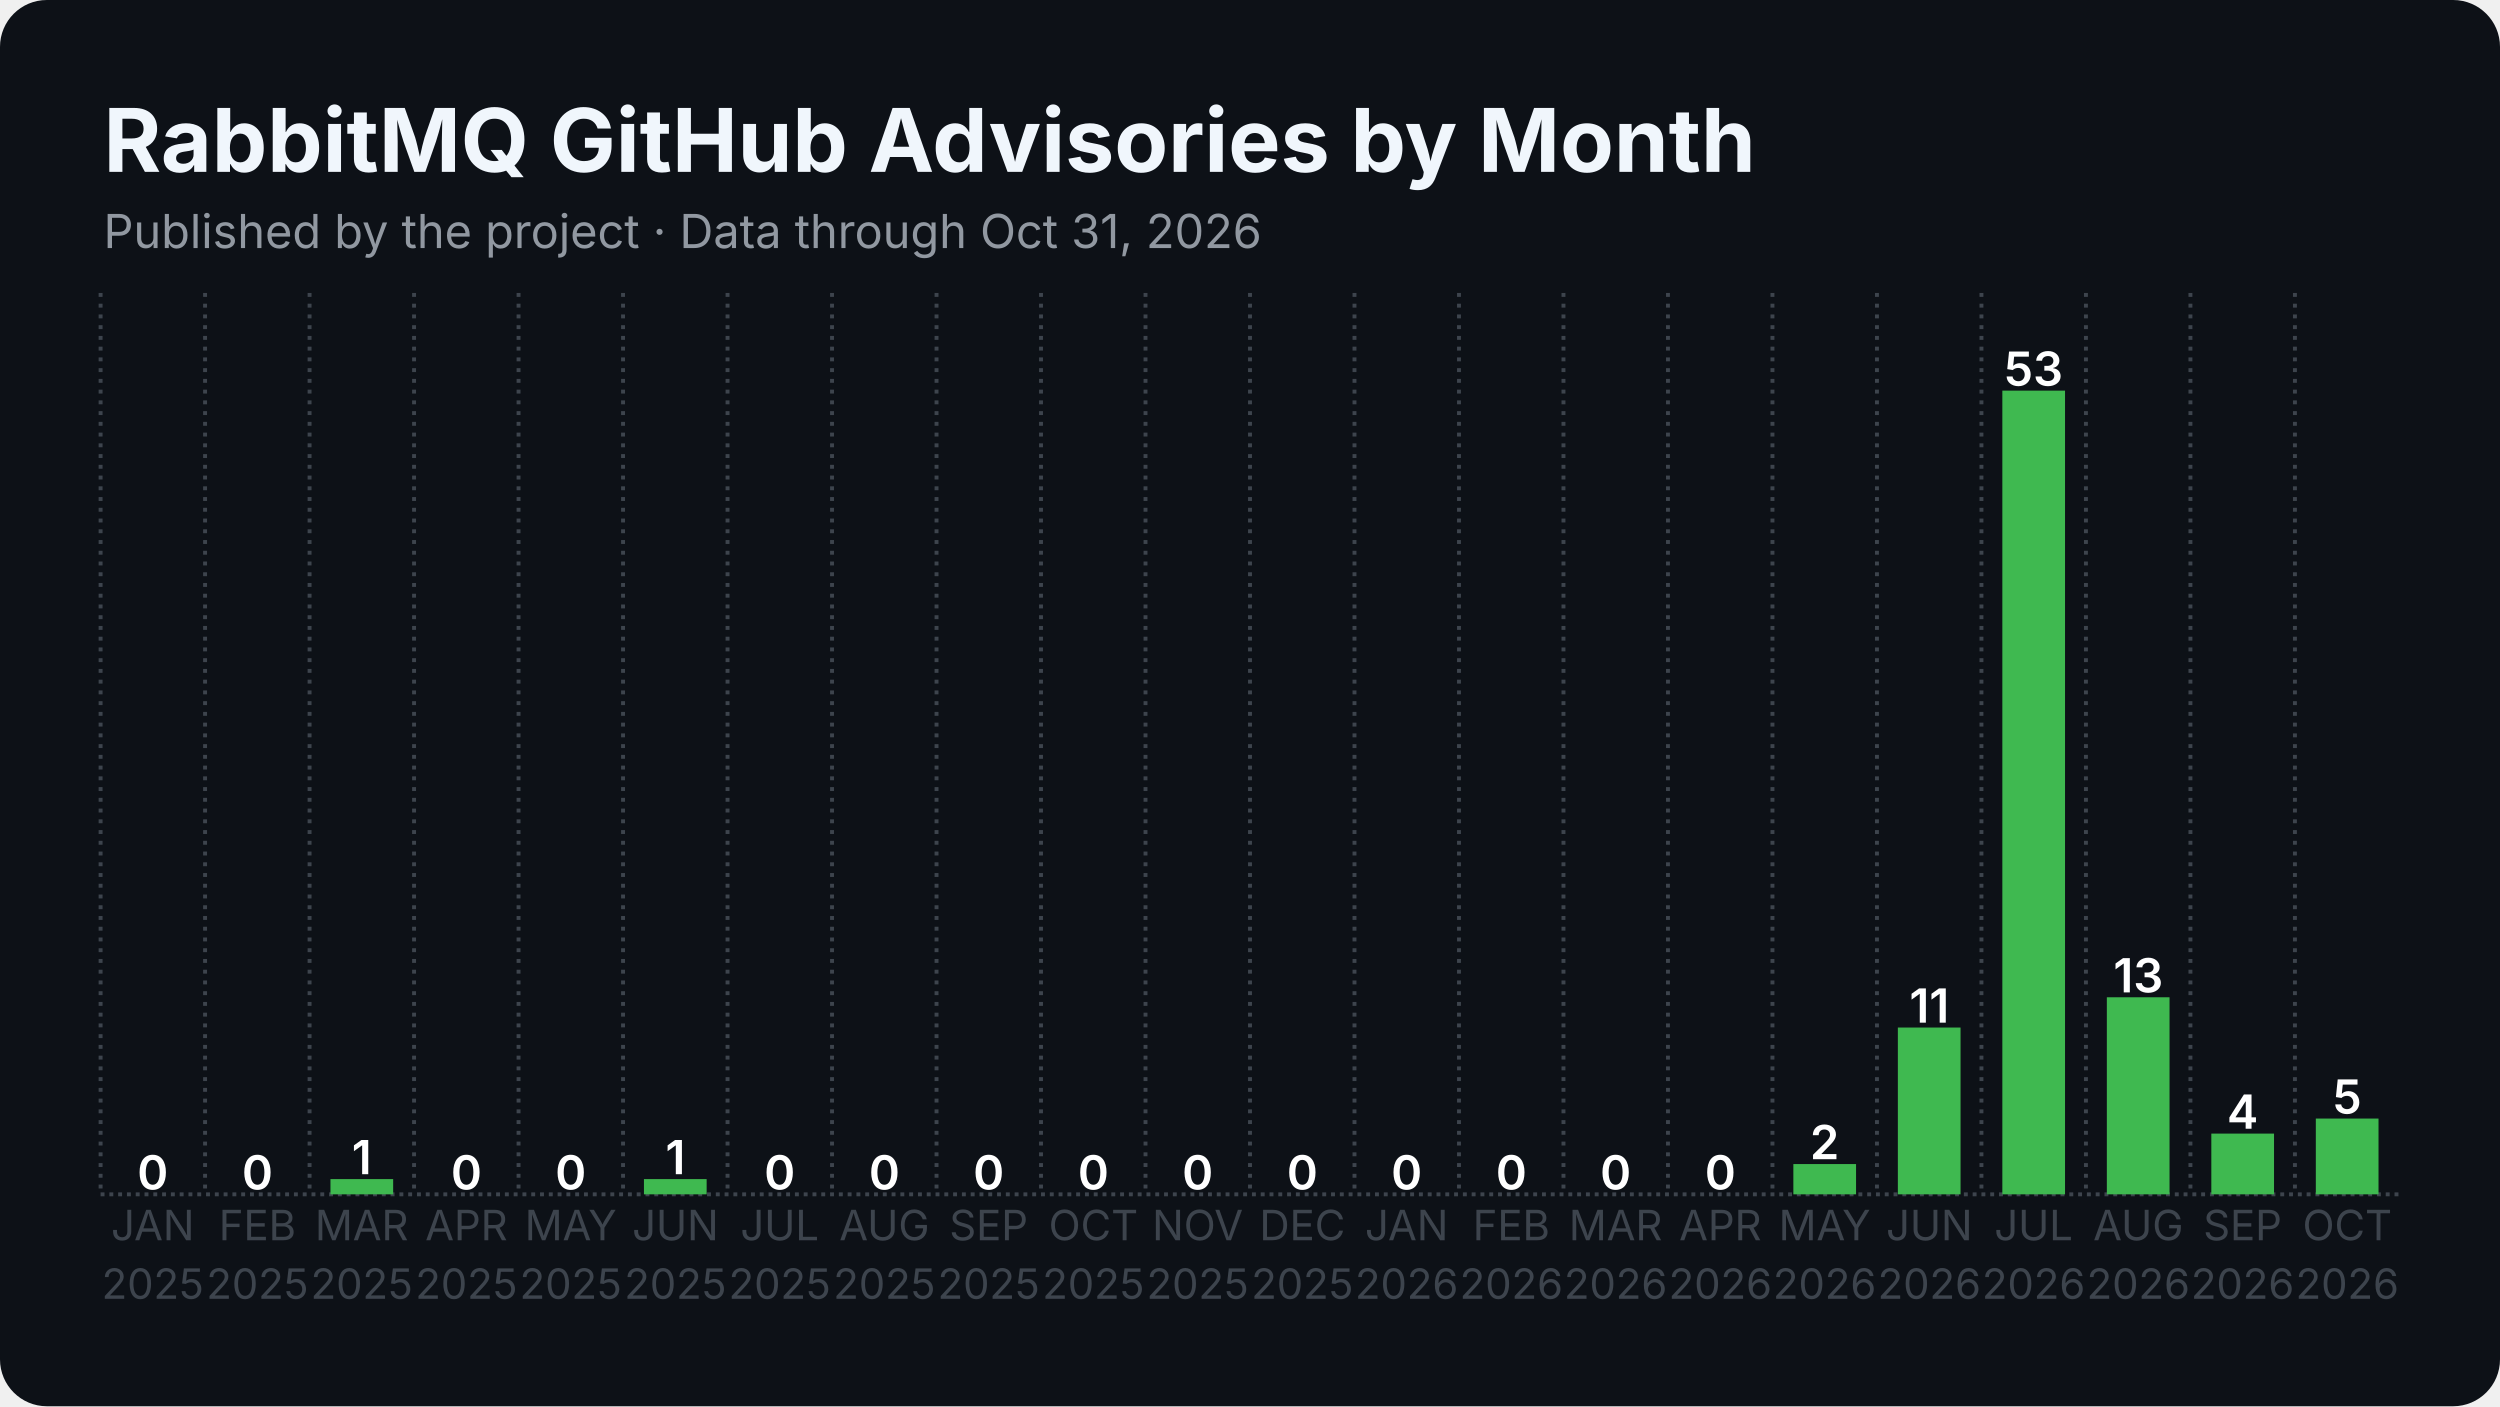
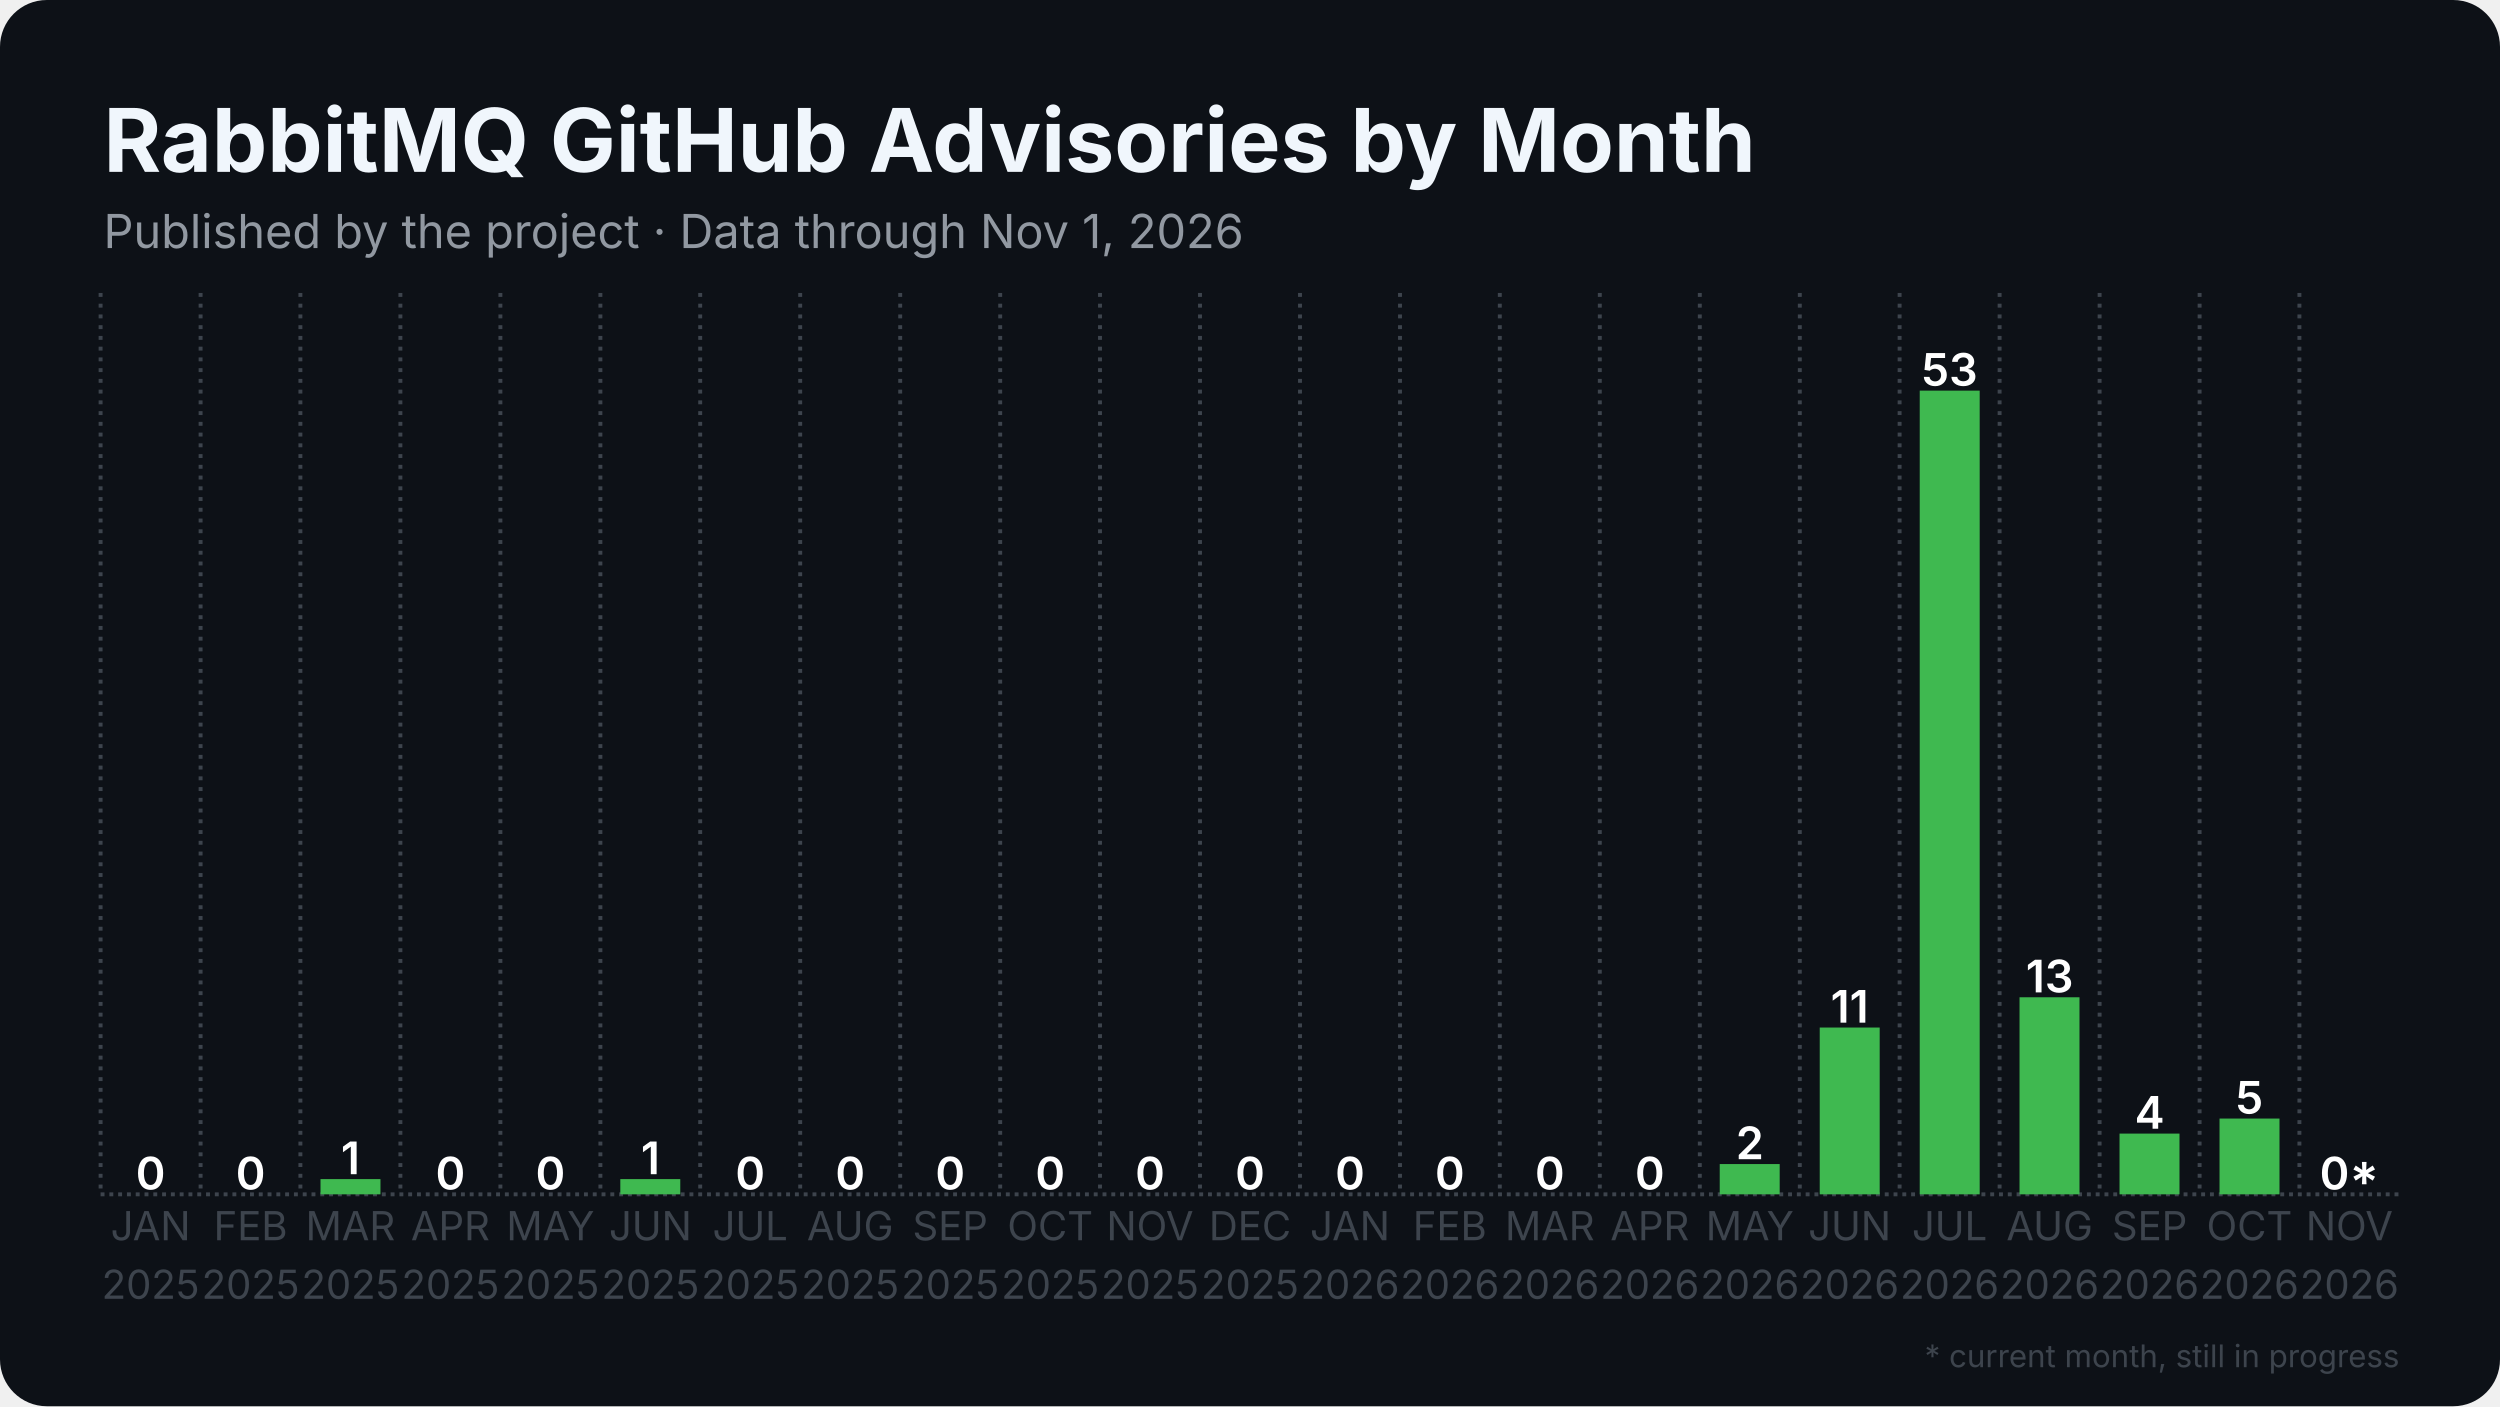
<svg xmlns="http://www.w3.org/2000/svg" width="1280" height="720" viewBox="0 0 1280 720">
  <rect width="1280" height="720" rx="24" fill="#0d1117" />
  <defs>
    <pattern id="stripes" width="12" height="12" patternUnits="userSpaceOnUse" patternTransform="rotate(45)">
      <rect width="12" height="12" fill="none" />
      <rect width="5" height="12" fill="#0d1117" opacity="0.85" />
    </pattern>
  </defs>
  <line x1="51.5" y1="611.5" x2="1228.5" y2="611.5" stroke="#3d444d" stroke-width="2" stroke-dasharray="2 2.5" />
  <line x1="51.5" y1="150.0" x2="51.5" y2="611.5" stroke="#3d444d" stroke-width="2" stroke-dasharray="2 3.5" />
-   <line x1="105.0" y1="150.0" x2="105.0" y2="611.5" stroke="#3d444d" stroke-width="2" stroke-dasharray="2 3.5" />
-   <line x1="158.5" y1="150.0" x2="158.5" y2="611.5" stroke="#3d444d" stroke-width="2" stroke-dasharray="2 3.5" />
-   <line x1="212.0" y1="150.0" x2="212.0" y2="611.5" stroke="#3d444d" stroke-width="2" stroke-dasharray="2 3.5" />
-   <line x1="265.5" y1="150.0" x2="265.5" y2="611.5" stroke="#3d444d" stroke-width="2" stroke-dasharray="2 3.5" />
-   <line x1="319.0" y1="150.0" x2="319.0" y2="611.5" stroke="#3d444d" stroke-width="2" stroke-dasharray="2 3.5" />
-   <line x1="372.5" y1="150.0" x2="372.5" y2="611.5" stroke="#3d444d" stroke-width="2" stroke-dasharray="2 3.5" />
-   <line x1="426.0" y1="150.0" x2="426.0" y2="611.5" stroke="#3d444d" stroke-width="2" stroke-dasharray="2 3.5" />
-   <line x1="479.5" y1="150.0" x2="479.5" y2="611.5" stroke="#3d444d" stroke-width="2" stroke-dasharray="2 3.5" />
-   <line x1="533.0" y1="150.0" x2="533.0" y2="611.5" stroke="#3d444d" stroke-width="2" stroke-dasharray="2 3.5" />
-   <line x1="586.5" y1="150.0" x2="586.5" y2="611.5" stroke="#3d444d" stroke-width="2" stroke-dasharray="2 3.5" />
-   <line x1="640.0" y1="150.0" x2="640.0" y2="611.5" stroke="#3d444d" stroke-width="2" stroke-dasharray="2 3.5" />
-   <line x1="693.5" y1="150.0" x2="693.5" y2="611.5" stroke="#3d444d" stroke-width="2" stroke-dasharray="2 3.5" />
-   <line x1="747.0" y1="150.0" x2="747.0" y2="611.5" stroke="#3d444d" stroke-width="2" stroke-dasharray="2 3.5" />
-   <line x1="800.5" y1="150.0" x2="800.5" y2="611.5" stroke="#3d444d" stroke-width="2" stroke-dasharray="2 3.5" />
-   <line x1="854.0" y1="150.0" x2="854.0" y2="611.5" stroke="#3d444d" stroke-width="2" stroke-dasharray="2 3.5" />
-   <line x1="907.5" y1="150.0" x2="907.5" y2="611.5" stroke="#3d444d" stroke-width="2" stroke-dasharray="2 3.5" />
-   <line x1="961.0" y1="150.0" x2="961.0" y2="611.5" stroke="#3d444d" stroke-width="2" stroke-dasharray="2 3.5" />
-   <line x1="1014.5" y1="150.0" x2="1014.5" y2="611.5" stroke="#3d444d" stroke-width="2" stroke-dasharray="2 3.5" />
-   <line x1="1068.0" y1="150.0" x2="1068.0" y2="611.5" stroke="#3d444d" stroke-width="2" stroke-dasharray="2 3.5" />
-   <line x1="1121.5" y1="150.0" x2="1121.5" y2="611.5" stroke="#3d444d" stroke-width="2" stroke-dasharray="2 3.5" />
-   <line x1="1175.0" y1="150.0" x2="1175.0" y2="611.5" stroke="#3d444d" stroke-width="2" stroke-dasharray="2 3.5" />
-   <rect x="62.2" y="611.5" width="32.1" height="0.0" fill="#3fb950" />
-   <text x="78.2" y="609.0" text-anchor="middle" font-family="Inter, Segoe UI, Helvetica, Arial, sans-serif" font-size="24.1" font-weight="600" fill="#ffffff">0</text>
-   <rect x="115.7" y="611.5" width="32.1" height="0.0" fill="#3fb950" />
-   <text x="131.8" y="609.0" text-anchor="middle" font-family="Inter, Segoe UI, Helvetica, Arial, sans-serif" font-size="24.1" font-weight="600" fill="#ffffff">0</text>
-   <rect x="169.2" y="603.7" width="32.1" height="7.8" fill="#3fb950" />
-   <text x="185.2" y="601.2" text-anchor="middle" font-family="Inter, Segoe UI, Helvetica, Arial, sans-serif" font-size="24.1" font-weight="600" fill="#ffffff">1</text>
-   <rect x="222.7" y="611.5" width="32.1" height="0.0" fill="#3fb950" />
-   <text x="238.8" y="609.0" text-anchor="middle" font-family="Inter, Segoe UI, Helvetica, Arial, sans-serif" font-size="24.1" font-weight="600" fill="#ffffff">0</text>
-   <rect x="276.2" y="611.5" width="32.1" height="0.0" fill="#3fb950" />
-   <text x="292.2" y="609.0" text-anchor="middle" font-family="Inter, Segoe UI, Helvetica, Arial, sans-serif" font-size="24.1" font-weight="600" fill="#ffffff">0</text>
-   <rect x="329.7" y="603.7" width="32.1" height="7.8" fill="#3fb950" />
-   <text x="345.8" y="601.2" text-anchor="middle" font-family="Inter, Segoe UI, Helvetica, Arial, sans-serif" font-size="24.1" font-weight="600" fill="#ffffff">1</text>
-   <rect x="383.2" y="611.5" width="32.1" height="0.0" fill="#3fb950" />
-   <text x="399.2" y="609.0" text-anchor="middle" font-family="Inter, Segoe UI, Helvetica, Arial, sans-serif" font-size="24.1" font-weight="600" fill="#ffffff">0</text>
-   <rect x="436.7" y="611.5" width="32.1" height="0.0" fill="#3fb950" />
-   <text x="452.8" y="609.0" text-anchor="middle" font-family="Inter, Segoe UI, Helvetica, Arial, sans-serif" font-size="24.1" font-weight="600" fill="#ffffff">0</text>
-   <rect x="490.2" y="611.5" width="32.1" height="0.0" fill="#3fb950" />
-   <text x="506.2" y="609.0" text-anchor="middle" font-family="Inter, Segoe UI, Helvetica, Arial, sans-serif" font-size="24.1" font-weight="600" fill="#ffffff">0</text>
-   <rect x="543.7" y="611.5" width="32.1" height="0.0" fill="#3fb950" />
-   <text x="559.8" y="609.0" text-anchor="middle" font-family="Inter, Segoe UI, Helvetica, Arial, sans-serif" font-size="24.1" font-weight="600" fill="#ffffff">0</text>
-   <rect x="597.2" y="611.5" width="32.1" height="0.0" fill="#3fb950" />
-   <text x="613.2" y="609.0" text-anchor="middle" font-family="Inter, Segoe UI, Helvetica, Arial, sans-serif" font-size="24.1" font-weight="600" fill="#ffffff">0</text>
-   <rect x="650.7" y="611.5" width="32.1" height="0.0" fill="#3fb950" />
-   <text x="666.8" y="609.0" text-anchor="middle" font-family="Inter, Segoe UI, Helvetica, Arial, sans-serif" font-size="24.1" font-weight="600" fill="#ffffff">0</text>
-   <rect x="704.2" y="611.5" width="32.1" height="0.0" fill="#3fb950" />
-   <text x="720.2" y="609.0" text-anchor="middle" font-family="Inter, Segoe UI, Helvetica, Arial, sans-serif" font-size="24.1" font-weight="600" fill="#ffffff">0</text>
-   <rect x="757.7" y="611.5" width="32.1" height="0.0" fill="#3fb950" />
-   <text x="773.8" y="609.0" text-anchor="middle" font-family="Inter, Segoe UI, Helvetica, Arial, sans-serif" font-size="24.1" font-weight="600" fill="#ffffff">0</text>
-   <rect x="811.2" y="611.5" width="32.1" height="0.0" fill="#3fb950" />
-   <text x="827.2" y="609.0" text-anchor="middle" font-family="Inter, Segoe UI, Helvetica, Arial, sans-serif" font-size="24.1" font-weight="600" fill="#ffffff">0</text>
-   <rect x="864.7" y="611.5" width="32.1" height="0.0" fill="#3fb950" />
-   <text x="880.8" y="609.0" text-anchor="middle" font-family="Inter, Segoe UI, Helvetica, Arial, sans-serif" font-size="24.1" font-weight="600" fill="#ffffff">0</text>
-   <rect x="918.2" y="596.0" width="32.1" height="15.5" fill="#3fb950" />
-   <text x="934.2" y="593.5" text-anchor="middle" font-family="Inter, Segoe UI, Helvetica, Arial, sans-serif" font-size="24.1" font-weight="600" fill="#ffffff">2</text>
-   <rect x="971.7" y="526.1" width="32.1" height="85.4" fill="#3fb950" />
-   <text x="987.8" y="523.6" text-anchor="middle" font-family="Inter, Segoe UI, Helvetica, Arial, sans-serif" font-size="24.1" font-weight="600" fill="#ffffff">11</text>
-   <rect x="1025.2" y="200.0" width="32.1" height="411.5" fill="#3fb950" />
-   <text x="1041.2" y="197.5" text-anchor="middle" font-family="Inter, Segoe UI, Helvetica, Arial, sans-serif" font-size="24.1" font-weight="600" fill="#ffffff">53</text>
-   <rect x="1078.7" y="510.6" width="32.1" height="100.9" fill="#3fb950" />
-   <text x="1094.8" y="508.1" text-anchor="middle" font-family="Inter, Segoe UI, Helvetica, Arial, sans-serif" font-size="24.1" font-weight="600" fill="#ffffff">13</text>
-   <rect x="1132.2" y="580.4" width="32.1" height="31.1" fill="#3fb950" />
-   <text x="1148.2" y="577.9" text-anchor="middle" font-family="Inter, Segoe UI, Helvetica, Arial, sans-serif" font-size="24.1" font-weight="600" fill="#ffffff">4</text>
-   <rect x="1185.7" y="572.7" width="32.1" height="38.8" fill="#3fb950" />
-   <text x="1201.8" y="570.2" text-anchor="middle" font-family="Inter, Segoe UI, Helvetica, Arial, sans-serif" font-size="24.1" font-weight="600" fill="#ffffff">5</text>
-   <text x="78.2" y="635" text-anchor="middle" font-family="Inter, Segoe UI, Helvetica, Arial, sans-serif" font-size="21.4" fill="#3d444d">JAN</text>
-   <text x="78.2" y="665" text-anchor="middle" font-family="Inter, Segoe UI, Helvetica, Arial, sans-serif" font-size="21.4" fill="#3d444d">2025</text>
-   <text x="131.8" y="635" text-anchor="middle" font-family="Inter, Segoe UI, Helvetica, Arial, sans-serif" font-size="21.4" fill="#3d444d">FEB</text>
-   <text x="131.8" y="665" text-anchor="middle" font-family="Inter, Segoe UI, Helvetica, Arial, sans-serif" font-size="21.4" fill="#3d444d">2025</text>
-   <text x="185.2" y="635" text-anchor="middle" font-family="Inter, Segoe UI, Helvetica, Arial, sans-serif" font-size="21.4" fill="#3d444d">MAR</text>
-   <text x="185.2" y="665" text-anchor="middle" font-family="Inter, Segoe UI, Helvetica, Arial, sans-serif" font-size="21.4" fill="#3d444d">2025</text>
-   <text x="238.8" y="635" text-anchor="middle" font-family="Inter, Segoe UI, Helvetica, Arial, sans-serif" font-size="21.4" fill="#3d444d">APR</text>
-   <text x="238.8" y="665" text-anchor="middle" font-family="Inter, Segoe UI, Helvetica, Arial, sans-serif" font-size="21.4" fill="#3d444d">2025</text>
-   <text x="292.2" y="635" text-anchor="middle" font-family="Inter, Segoe UI, Helvetica, Arial, sans-serif" font-size="21.4" fill="#3d444d">MAY</text>
-   <text x="292.2" y="665" text-anchor="middle" font-family="Inter, Segoe UI, Helvetica, Arial, sans-serif" font-size="21.4" fill="#3d444d">2025</text>
-   <text x="345.8" y="635" text-anchor="middle" font-family="Inter, Segoe UI, Helvetica, Arial, sans-serif" font-size="21.4" fill="#3d444d">JUN</text>
-   <text x="345.8" y="665" text-anchor="middle" font-family="Inter, Segoe UI, Helvetica, Arial, sans-serif" font-size="21.4" fill="#3d444d">2025</text>
-   <text x="399.2" y="635" text-anchor="middle" font-family="Inter, Segoe UI, Helvetica, Arial, sans-serif" font-size="21.4" fill="#3d444d">JUL</text>
-   <text x="399.2" y="665" text-anchor="middle" font-family="Inter, Segoe UI, Helvetica, Arial, sans-serif" font-size="21.4" fill="#3d444d">2025</text>
-   <text x="452.8" y="635" text-anchor="middle" font-family="Inter, Segoe UI, Helvetica, Arial, sans-serif" font-size="21.4" fill="#3d444d">AUG</text>
-   <text x="452.8" y="665" text-anchor="middle" font-family="Inter, Segoe UI, Helvetica, Arial, sans-serif" font-size="21.4" fill="#3d444d">2025</text>
-   <text x="506.2" y="635" text-anchor="middle" font-family="Inter, Segoe UI, Helvetica, Arial, sans-serif" font-size="21.4" fill="#3d444d">SEP</text>
-   <text x="506.2" y="665" text-anchor="middle" font-family="Inter, Segoe UI, Helvetica, Arial, sans-serif" font-size="21.4" fill="#3d444d">2025</text>
-   <text x="559.8" y="635" text-anchor="middle" font-family="Inter, Segoe UI, Helvetica, Arial, sans-serif" font-size="21.4" fill="#3d444d">OCT</text>
-   <text x="559.8" y="665" text-anchor="middle" font-family="Inter, Segoe UI, Helvetica, Arial, sans-serif" font-size="21.4" fill="#3d444d">2025</text>
-   <text x="613.2" y="635" text-anchor="middle" font-family="Inter, Segoe UI, Helvetica, Arial, sans-serif" font-size="21.4" fill="#3d444d">NOV</text>
-   <text x="613.2" y="665" text-anchor="middle" font-family="Inter, Segoe UI, Helvetica, Arial, sans-serif" font-size="21.4" fill="#3d444d">2025</text>
-   <text x="666.8" y="635" text-anchor="middle" font-family="Inter, Segoe UI, Helvetica, Arial, sans-serif" font-size="21.4" fill="#3d444d">DEC</text>
-   <text x="666.8" y="665" text-anchor="middle" font-family="Inter, Segoe UI, Helvetica, Arial, sans-serif" font-size="21.4" fill="#3d444d">2025</text>
-   <text x="720.2" y="635" text-anchor="middle" font-family="Inter, Segoe UI, Helvetica, Arial, sans-serif" font-size="21.4" fill="#3d444d">JAN</text>
-   <text x="720.2" y="665" text-anchor="middle" font-family="Inter, Segoe UI, Helvetica, Arial, sans-serif" font-size="21.4" fill="#3d444d">2026</text>
-   <text x="773.8" y="635" text-anchor="middle" font-family="Inter, Segoe UI, Helvetica, Arial, sans-serif" font-size="21.4" fill="#3d444d">FEB</text>
-   <text x="773.8" y="665" text-anchor="middle" font-family="Inter, Segoe UI, Helvetica, Arial, sans-serif" font-size="21.4" fill="#3d444d">2026</text>
-   <text x="827.2" y="635" text-anchor="middle" font-family="Inter, Segoe UI, Helvetica, Arial, sans-serif" font-size="21.4" fill="#3d444d">MAR</text>
-   <text x="827.2" y="665" text-anchor="middle" font-family="Inter, Segoe UI, Helvetica, Arial, sans-serif" font-size="21.4" fill="#3d444d">2026</text>
-   <text x="880.8" y="635" text-anchor="middle" font-family="Inter, Segoe UI, Helvetica, Arial, sans-serif" font-size="21.4" fill="#3d444d">APR</text>
-   <text x="880.8" y="665" text-anchor="middle" font-family="Inter, Segoe UI, Helvetica, Arial, sans-serif" font-size="21.4" fill="#3d444d">2026</text>
-   <text x="934.2" y="635" text-anchor="middle" font-family="Inter, Segoe UI, Helvetica, Arial, sans-serif" font-size="21.4" fill="#3d444d">MAY</text>
-   <text x="934.2" y="665" text-anchor="middle" font-family="Inter, Segoe UI, Helvetica, Arial, sans-serif" font-size="21.4" fill="#3d444d">2026</text>
-   <text x="987.8" y="635" text-anchor="middle" font-family="Inter, Segoe UI, Helvetica, Arial, sans-serif" font-size="21.4" fill="#3d444d">JUN</text>
-   <text x="987.8" y="665" text-anchor="middle" font-family="Inter, Segoe UI, Helvetica, Arial, sans-serif" font-size="21.4" fill="#3d444d">2026</text>
-   <text x="1041.2" y="635" text-anchor="middle" font-family="Inter, Segoe UI, Helvetica, Arial, sans-serif" font-size="21.4" fill="#3d444d">JUL</text>
-   <text x="1041.2" y="665" text-anchor="middle" font-family="Inter, Segoe UI, Helvetica, Arial, sans-serif" font-size="21.4" fill="#3d444d">2026</text>
-   <text x="1094.8" y="635" text-anchor="middle" font-family="Inter, Segoe UI, Helvetica, Arial, sans-serif" font-size="21.4" fill="#3d444d">AUG</text>
-   <text x="1094.8" y="665" text-anchor="middle" font-family="Inter, Segoe UI, Helvetica, Arial, sans-serif" font-size="21.4" fill="#3d444d">2026</text>
-   <text x="1148.2" y="635" text-anchor="middle" font-family="Inter, Segoe UI, Helvetica, Arial, sans-serif" font-size="21.4" fill="#3d444d">SEP</text>
-   <text x="1148.2" y="665" text-anchor="middle" font-family="Inter, Segoe UI, Helvetica, Arial, sans-serif" font-size="21.4" fill="#3d444d">2026</text>
-   <text x="1201.8" y="635" text-anchor="middle" font-family="Inter, Segoe UI, Helvetica, Arial, sans-serif" font-size="21.4" fill="#3d444d">OCT</text>
-   <text x="1201.8" y="665" text-anchor="middle" font-family="Inter, Segoe UI, Helvetica, Arial, sans-serif" font-size="21.4" fill="#3d444d">2026</text>
+   <line x1="102.7" y1="150.0" x2="102.7" y2="611.5" stroke="#3d444d" stroke-width="2" stroke-dasharray="2 3.5" />
+   <line x1="153.8" y1="150.0" x2="153.8" y2="611.5" stroke="#3d444d" stroke-width="2" stroke-dasharray="2 3.5" />
+   <line x1="205.0" y1="150.0" x2="205.0" y2="611.5" stroke="#3d444d" stroke-width="2" stroke-dasharray="2 3.5" />
+   <line x1="256.2" y1="150.0" x2="256.2" y2="611.5" stroke="#3d444d" stroke-width="2" stroke-dasharray="2 3.5" />
+   <line x1="307.4" y1="150.0" x2="307.4" y2="611.5" stroke="#3d444d" stroke-width="2" stroke-dasharray="2 3.5" />
+   <line x1="358.5" y1="150.0" x2="358.5" y2="611.5" stroke="#3d444d" stroke-width="2" stroke-dasharray="2 3.5" />
+   <line x1="409.7" y1="150.0" x2="409.7" y2="611.5" stroke="#3d444d" stroke-width="2" stroke-dasharray="2 3.5" />
+   <line x1="460.9" y1="150.0" x2="460.9" y2="611.5" stroke="#3d444d" stroke-width="2" stroke-dasharray="2 3.5" />
+   <line x1="512.1" y1="150.0" x2="512.1" y2="611.5" stroke="#3d444d" stroke-width="2" stroke-dasharray="2 3.5" />
+   <line x1="563.2" y1="150.0" x2="563.2" y2="611.5" stroke="#3d444d" stroke-width="2" stroke-dasharray="2 3.5" />
+   <line x1="614.4" y1="150.0" x2="614.4" y2="611.5" stroke="#3d444d" stroke-width="2" stroke-dasharray="2 3.5" />
+   <line x1="665.6" y1="150.0" x2="665.6" y2="611.5" stroke="#3d444d" stroke-width="2" stroke-dasharray="2 3.5" />
+   <line x1="716.8" y1="150.0" x2="716.8" y2="611.5" stroke="#3d444d" stroke-width="2" stroke-dasharray="2 3.5" />
+   <line x1="767.9" y1="150.0" x2="767.9" y2="611.5" stroke="#3d444d" stroke-width="2" stroke-dasharray="2 3.5" />
+   <line x1="819.1" y1="150.0" x2="819.1" y2="611.5" stroke="#3d444d" stroke-width="2" stroke-dasharray="2 3.5" />
+   <line x1="870.3" y1="150.0" x2="870.3" y2="611.5" stroke="#3d444d" stroke-width="2" stroke-dasharray="2 3.5" />
+   <line x1="921.5" y1="150.0" x2="921.5" y2="611.5" stroke="#3d444d" stroke-width="2" stroke-dasharray="2 3.5" />
+   <line x1="972.6" y1="150.0" x2="972.6" y2="611.5" stroke="#3d444d" stroke-width="2" stroke-dasharray="2 3.5" />
+   <line x1="1023.8" y1="150.0" x2="1023.8" y2="611.5" stroke="#3d444d" stroke-width="2" stroke-dasharray="2 3.5" />
+   <line x1="1075.0" y1="150.0" x2="1075.0" y2="611.5" stroke="#3d444d" stroke-width="2" stroke-dasharray="2 3.5" />
+   <line x1="1126.2" y1="150.0" x2="1126.2" y2="611.5" stroke="#3d444d" stroke-width="2" stroke-dasharray="2 3.5" />
+   <line x1="1177.3" y1="150.0" x2="1177.3" y2="611.5" stroke="#3d444d" stroke-width="2" stroke-dasharray="2 3.5" />
+   <rect x="61.7" y="611.5" width="30.7" height="0.0" fill="#3fb950" />
+   <text x="77.1" y="609.0" text-anchor="middle" font-family="Inter, Segoe UI, Helvetica, Arial, sans-serif" font-size="23.0" font-weight="600" fill="#ffffff">0</text>
+   <rect x="112.9" y="611.5" width="30.7" height="0.0" fill="#3fb950" />
+   <text x="128.3" y="609.0" text-anchor="middle" font-family="Inter, Segoe UI, Helvetica, Arial, sans-serif" font-size="23.0" font-weight="600" fill="#ffffff">0</text>
+   <rect x="164.1" y="603.7" width="30.7" height="7.8" fill="#3fb950" />
+   <text x="179.4" y="601.2" text-anchor="middle" font-family="Inter, Segoe UI, Helvetica, Arial, sans-serif" font-size="23.0" font-weight="600" fill="#ffffff">1</text>
+   <rect x="215.3" y="611.5" width="30.7" height="0.0" fill="#3fb950" />
+   <text x="230.6" y="609.0" text-anchor="middle" font-family="Inter, Segoe UI, Helvetica, Arial, sans-serif" font-size="23.0" font-weight="600" fill="#ffffff">0</text>
+   <rect x="266.4" y="611.5" width="30.7" height="0.0" fill="#3fb950" />
+   <text x="281.8" y="609.0" text-anchor="middle" font-family="Inter, Segoe UI, Helvetica, Arial, sans-serif" font-size="23.0" font-weight="600" fill="#ffffff">0</text>
+   <rect x="317.6" y="603.7" width="30.7" height="7.8" fill="#3fb950" />
+   <text x="333.0" y="601.2" text-anchor="middle" font-family="Inter, Segoe UI, Helvetica, Arial, sans-serif" font-size="23.0" font-weight="600" fill="#ffffff">1</text>
+   <rect x="368.8" y="611.5" width="30.7" height="0.0" fill="#3fb950" />
+   <text x="384.1" y="609.0" text-anchor="middle" font-family="Inter, Segoe UI, Helvetica, Arial, sans-serif" font-size="23.0" font-weight="600" fill="#ffffff">0</text>
+   <rect x="420.0" y="611.5" width="30.7" height="0.0" fill="#3fb950" />
+   <text x="435.3" y="609.0" text-anchor="middle" font-family="Inter, Segoe UI, Helvetica, Arial, sans-serif" font-size="23.0" font-weight="600" fill="#ffffff">0</text>
+   <rect x="471.1" y="611.5" width="30.7" height="0.0" fill="#3fb950" />
+   <text x="486.5" y="609.0" text-anchor="middle" font-family="Inter, Segoe UI, Helvetica, Arial, sans-serif" font-size="23.0" font-weight="600" fill="#ffffff">0</text>
+   <rect x="522.3" y="611.5" width="30.7" height="0.0" fill="#3fb950" />
+   <text x="537.7" y="609.0" text-anchor="middle" font-family="Inter, Segoe UI, Helvetica, Arial, sans-serif" font-size="23.0" font-weight="600" fill="#ffffff">0</text>
+   <rect x="573.5" y="611.5" width="30.7" height="0.0" fill="#3fb950" />
+   <text x="588.8" y="609.0" text-anchor="middle" font-family="Inter, Segoe UI, Helvetica, Arial, sans-serif" font-size="23.0" font-weight="600" fill="#ffffff">0</text>
+   <rect x="624.6" y="611.5" width="30.7" height="0.0" fill="#3fb950" />
+   <text x="640.0" y="609.0" text-anchor="middle" font-family="Inter, Segoe UI, Helvetica, Arial, sans-serif" font-size="23.0" font-weight="600" fill="#ffffff">0</text>
+   <rect x="675.8" y="611.5" width="30.7" height="0.0" fill="#3fb950" />
+   <text x="691.2" y="609.0" text-anchor="middle" font-family="Inter, Segoe UI, Helvetica, Arial, sans-serif" font-size="23.0" font-weight="600" fill="#ffffff">0</text>
+   <rect x="727.0" y="611.5" width="30.7" height="0.0" fill="#3fb950" />
+   <text x="742.3" y="609.0" text-anchor="middle" font-family="Inter, Segoe UI, Helvetica, Arial, sans-serif" font-size="23.0" font-weight="600" fill="#ffffff">0</text>
+   <rect x="778.2" y="611.5" width="30.7" height="0.0" fill="#3fb950" />
+   <text x="793.5" y="609.0" text-anchor="middle" font-family="Inter, Segoe UI, Helvetica, Arial, sans-serif" font-size="23.0" font-weight="600" fill="#ffffff">0</text>
+   <rect x="829.3" y="611.5" width="30.7" height="0.0" fill="#3fb950" />
+   <text x="844.7" y="609.0" text-anchor="middle" font-family="Inter, Segoe UI, Helvetica, Arial, sans-serif" font-size="23.0" font-weight="600" fill="#ffffff">0</text>
+   <rect x="880.5" y="596.0" width="30.7" height="15.5" fill="#3fb950" />
+   <text x="895.9" y="593.5" text-anchor="middle" font-family="Inter, Segoe UI, Helvetica, Arial, sans-serif" font-size="23.0" font-weight="600" fill="#ffffff">2</text>
+   <rect x="931.7" y="526.1" width="30.7" height="85.4" fill="#3fb950" />
+   <text x="947.0" y="523.6" text-anchor="middle" font-family="Inter, Segoe UI, Helvetica, Arial, sans-serif" font-size="23.0" font-weight="600" fill="#ffffff">11</text>
+   <rect x="982.9" y="200.0" width="30.7" height="411.5" fill="#3fb950" />
+   <text x="998.2" y="197.5" text-anchor="middle" font-family="Inter, Segoe UI, Helvetica, Arial, sans-serif" font-size="23.0" font-weight="600" fill="#ffffff">53</text>
+   <rect x="1034.0" y="510.6" width="30.7" height="100.9" fill="#3fb950" />
+   <text x="1049.4" y="508.1" text-anchor="middle" font-family="Inter, Segoe UI, Helvetica, Arial, sans-serif" font-size="23.0" font-weight="600" fill="#ffffff">13</text>
+   <rect x="1085.2" y="580.4" width="30.7" height="31.1" fill="#3fb950" />
+   <text x="1100.6" y="577.9" text-anchor="middle" font-family="Inter, Segoe UI, Helvetica, Arial, sans-serif" font-size="23.0" font-weight="600" fill="#ffffff">4</text>
+   <rect x="1136.4" y="572.7" width="30.7" height="38.8" fill="#3fb950" />
+   <text x="1151.7" y="570.2" text-anchor="middle" font-family="Inter, Segoe UI, Helvetica, Arial, sans-serif" font-size="23.0" font-weight="600" fill="#ffffff">5</text>
+   <rect x="1187.6" y="611.5" width="30.7" height="0.0" fill="#3fb950" opacity="0.35" />
+   <rect x="1187.6" y="611.5" width="30.7" height="0.0" fill="url(#stripes)" />
+   <text x="1202.9" y="609.0" text-anchor="middle" font-family="Inter, Segoe UI, Helvetica, Arial, sans-serif" font-size="23.0" font-weight="600" fill="#ffffff">0*</text>
+   <text x="77.1" y="635" text-anchor="middle" font-family="Inter, Segoe UI, Helvetica, Arial, sans-serif" font-size="20.5" fill="#3d444d">JAN</text>
+   <text x="77.1" y="665" text-anchor="middle" font-family="Inter, Segoe UI, Helvetica, Arial, sans-serif" font-size="20.5" fill="#3d444d">2025</text>
+   <text x="128.3" y="635" text-anchor="middle" font-family="Inter, Segoe UI, Helvetica, Arial, sans-serif" font-size="20.5" fill="#3d444d">FEB</text>
+   <text x="128.3" y="665" text-anchor="middle" font-family="Inter, Segoe UI, Helvetica, Arial, sans-serif" font-size="20.5" fill="#3d444d">2025</text>
+   <text x="179.4" y="635" text-anchor="middle" font-family="Inter, Segoe UI, Helvetica, Arial, sans-serif" font-size="20.5" fill="#3d444d">MAR</text>
+   <text x="179.4" y="665" text-anchor="middle" font-family="Inter, Segoe UI, Helvetica, Arial, sans-serif" font-size="20.5" fill="#3d444d">2025</text>
+   <text x="230.6" y="635" text-anchor="middle" font-family="Inter, Segoe UI, Helvetica, Arial, sans-serif" font-size="20.5" fill="#3d444d">APR</text>
+   <text x="230.6" y="665" text-anchor="middle" font-family="Inter, Segoe UI, Helvetica, Arial, sans-serif" font-size="20.5" fill="#3d444d">2025</text>
+   <text x="281.8" y="635" text-anchor="middle" font-family="Inter, Segoe UI, Helvetica, Arial, sans-serif" font-size="20.5" fill="#3d444d">MAY</text>
+   <text x="281.8" y="665" text-anchor="middle" font-family="Inter, Segoe UI, Helvetica, Arial, sans-serif" font-size="20.5" fill="#3d444d">2025</text>
+   <text x="333.0" y="635" text-anchor="middle" font-family="Inter, Segoe UI, Helvetica, Arial, sans-serif" font-size="20.5" fill="#3d444d">JUN</text>
+   <text x="333.0" y="665" text-anchor="middle" font-family="Inter, Segoe UI, Helvetica, Arial, sans-serif" font-size="20.5" fill="#3d444d">2025</text>
+   <text x="384.1" y="635" text-anchor="middle" font-family="Inter, Segoe UI, Helvetica, Arial, sans-serif" font-size="20.5" fill="#3d444d">JUL</text>
+   <text x="384.1" y="665" text-anchor="middle" font-family="Inter, Segoe UI, Helvetica, Arial, sans-serif" font-size="20.5" fill="#3d444d">2025</text>
+   <text x="435.3" y="635" text-anchor="middle" font-family="Inter, Segoe UI, Helvetica, Arial, sans-serif" font-size="20.5" fill="#3d444d">AUG</text>
+   <text x="435.3" y="665" text-anchor="middle" font-family="Inter, Segoe UI, Helvetica, Arial, sans-serif" font-size="20.5" fill="#3d444d">2025</text>
+   <text x="486.5" y="635" text-anchor="middle" font-family="Inter, Segoe UI, Helvetica, Arial, sans-serif" font-size="20.5" fill="#3d444d">SEP</text>
+   <text x="486.5" y="665" text-anchor="middle" font-family="Inter, Segoe UI, Helvetica, Arial, sans-serif" font-size="20.5" fill="#3d444d">2025</text>
+   <text x="537.7" y="635" text-anchor="middle" font-family="Inter, Segoe UI, Helvetica, Arial, sans-serif" font-size="20.5" fill="#3d444d">OCT</text>
+   <text x="537.7" y="665" text-anchor="middle" font-family="Inter, Segoe UI, Helvetica, Arial, sans-serif" font-size="20.5" fill="#3d444d">2025</text>
+   <text x="588.8" y="635" text-anchor="middle" font-family="Inter, Segoe UI, Helvetica, Arial, sans-serif" font-size="20.5" fill="#3d444d">NOV</text>
+   <text x="588.8" y="665" text-anchor="middle" font-family="Inter, Segoe UI, Helvetica, Arial, sans-serif" font-size="20.5" fill="#3d444d">2025</text>
+   <text x="640.0" y="635" text-anchor="middle" font-family="Inter, Segoe UI, Helvetica, Arial, sans-serif" font-size="20.5" fill="#3d444d">DEC</text>
+   <text x="640.0" y="665" text-anchor="middle" font-family="Inter, Segoe UI, Helvetica, Arial, sans-serif" font-size="20.5" fill="#3d444d">2025</text>
+   <text x="691.2" y="635" text-anchor="middle" font-family="Inter, Segoe UI, Helvetica, Arial, sans-serif" font-size="20.5" fill="#3d444d">JAN</text>
+   <text x="691.2" y="665" text-anchor="middle" font-family="Inter, Segoe UI, Helvetica, Arial, sans-serif" font-size="20.5" fill="#3d444d">2026</text>
+   <text x="742.3" y="635" text-anchor="middle" font-family="Inter, Segoe UI, Helvetica, Arial, sans-serif" font-size="20.5" fill="#3d444d">FEB</text>
+   <text x="742.3" y="665" text-anchor="middle" font-family="Inter, Segoe UI, Helvetica, Arial, sans-serif" font-size="20.5" fill="#3d444d">2026</text>
+   <text x="793.5" y="635" text-anchor="middle" font-family="Inter, Segoe UI, Helvetica, Arial, sans-serif" font-size="20.5" fill="#3d444d">MAR</text>
+   <text x="793.5" y="665" text-anchor="middle" font-family="Inter, Segoe UI, Helvetica, Arial, sans-serif" font-size="20.5" fill="#3d444d">2026</text>
+   <text x="844.7" y="635" text-anchor="middle" font-family="Inter, Segoe UI, Helvetica, Arial, sans-serif" font-size="20.5" fill="#3d444d">APR</text>
+   <text x="844.7" y="665" text-anchor="middle" font-family="Inter, Segoe UI, Helvetica, Arial, sans-serif" font-size="20.5" fill="#3d444d">2026</text>
+   <text x="895.9" y="635" text-anchor="middle" font-family="Inter, Segoe UI, Helvetica, Arial, sans-serif" font-size="20.5" fill="#3d444d">MAY</text>
+   <text x="895.9" y="665" text-anchor="middle" font-family="Inter, Segoe UI, Helvetica, Arial, sans-serif" font-size="20.5" fill="#3d444d">2026</text>
+   <text x="947.0" y="635" text-anchor="middle" font-family="Inter, Segoe UI, Helvetica, Arial, sans-serif" font-size="20.5" fill="#3d444d">JUN</text>
+   <text x="947.0" y="665" text-anchor="middle" font-family="Inter, Segoe UI, Helvetica, Arial, sans-serif" font-size="20.5" fill="#3d444d">2026</text>
+   <text x="998.2" y="635" text-anchor="middle" font-family="Inter, Segoe UI, Helvetica, Arial, sans-serif" font-size="20.5" fill="#3d444d">JUL</text>
+   <text x="998.2" y="665" text-anchor="middle" font-family="Inter, Segoe UI, Helvetica, Arial, sans-serif" font-size="20.5" fill="#3d444d">2026</text>
+   <text x="1049.4" y="635" text-anchor="middle" font-family="Inter, Segoe UI, Helvetica, Arial, sans-serif" font-size="20.5" fill="#3d444d">AUG</text>
+   <text x="1049.4" y="665" text-anchor="middle" font-family="Inter, Segoe UI, Helvetica, Arial, sans-serif" font-size="20.5" fill="#3d444d">2026</text>
+   <text x="1100.6" y="635" text-anchor="middle" font-family="Inter, Segoe UI, Helvetica, Arial, sans-serif" font-size="20.5" fill="#3d444d">SEP</text>
+   <text x="1100.6" y="665" text-anchor="middle" font-family="Inter, Segoe UI, Helvetica, Arial, sans-serif" font-size="20.5" fill="#3d444d">2026</text>
+   <text x="1151.7" y="635" text-anchor="middle" font-family="Inter, Segoe UI, Helvetica, Arial, sans-serif" font-size="20.5" fill="#3d444d">OCT</text>
+   <text x="1151.7" y="665" text-anchor="middle" font-family="Inter, Segoe UI, Helvetica, Arial, sans-serif" font-size="20.5" fill="#3d444d">2026</text>
+   <text x="1202.9" y="635" text-anchor="middle" font-family="Inter, Segoe UI, Helvetica, Arial, sans-serif" font-size="20.5" fill="#3d444d">NOV</text>
+   <text x="1202.9" y="665" text-anchor="middle" font-family="Inter, Segoe UI, Helvetica, Arial, sans-serif" font-size="20.5" fill="#3d444d">2026</text>
  <text x="53.0" y="88.0" font-family="Inter, Segoe UI, Helvetica, Arial, sans-serif" font-size="45" font-weight="700" fill="#f0f6fc">RabbitMQ GitHub Advisories by Month</text>
-   <text x="53.0" y="127.0" font-family="Inter, Segoe UI, Helvetica, Arial, sans-serif" font-size="24" fill="#9198a1">Published by the project · Data through Oct 31, 2026</text>
+   <text x="53.0" y="127.0" font-family="Inter, Segoe UI, Helvetica, Arial, sans-serif" font-size="24" fill="#9198a1">Published by the project · Data through Nov 1, 2026</text>
+   <text x="1228.5" y="700" text-anchor="end" font-family="Inter, Segoe UI, Helvetica, Arial, sans-serif" font-size="16" fill="#3d444d">* current month, still in progress</text>
</svg>
